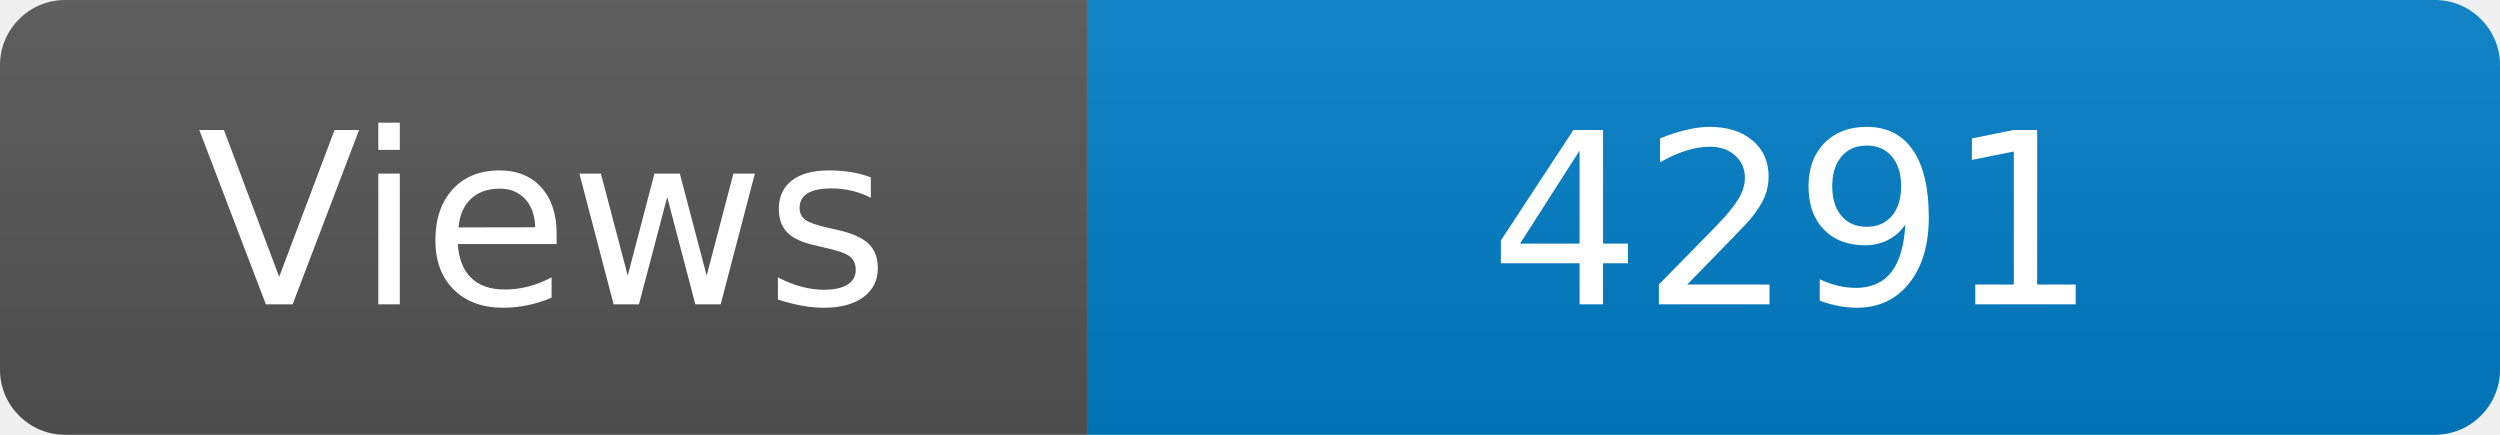
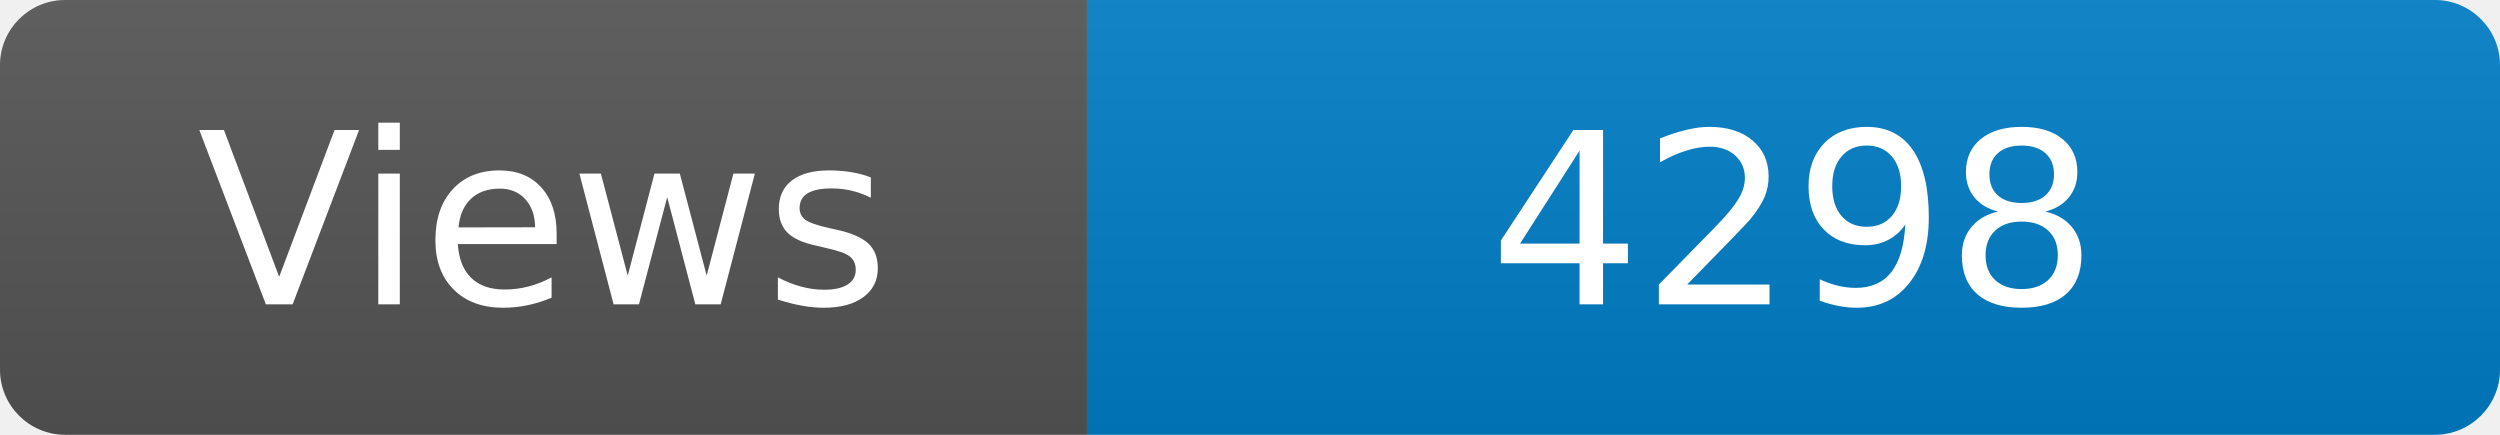
<svg xmlns="http://www.w3.org/2000/svg" width="115" height="20" role="img" aria-label="Maintained?: yes">
  <linearGradient id="s" x2="0" y2="100%">
    <stop offset="0" stop-color="#bbb" stop-opacity=".1" />
    <stop offset="1" stop-opacity=".1" />
  </linearGradient>
  <clipPath id="r">
    <rect width="115" height="20" rx="3" fill="#fff" />
  </clipPath>
  <g clip-path="url(#r)">
    <rect width="50" height="20" fill="#555" />
    <rect x="50" width="160" height="20" fill="#007ec6" />
    <rect width="115" height="20" fill="url(#s)" />
  </g>
  <g fill="#fff" text-anchor="middle" font-family="Verdana,Geneva,DejaVu Sans,sans-serif" font-size="110">
    <text x="250" y="140" transform="scale(.1)" fill="#fff">Views</text>
-     <text x="825" y="140" transform="scale(.1)" fill="#fff">4291</text>
+     <text x="825" y="140" transform="scale(.1)" fill="#fff">4298</text>
  </g>
</svg>
